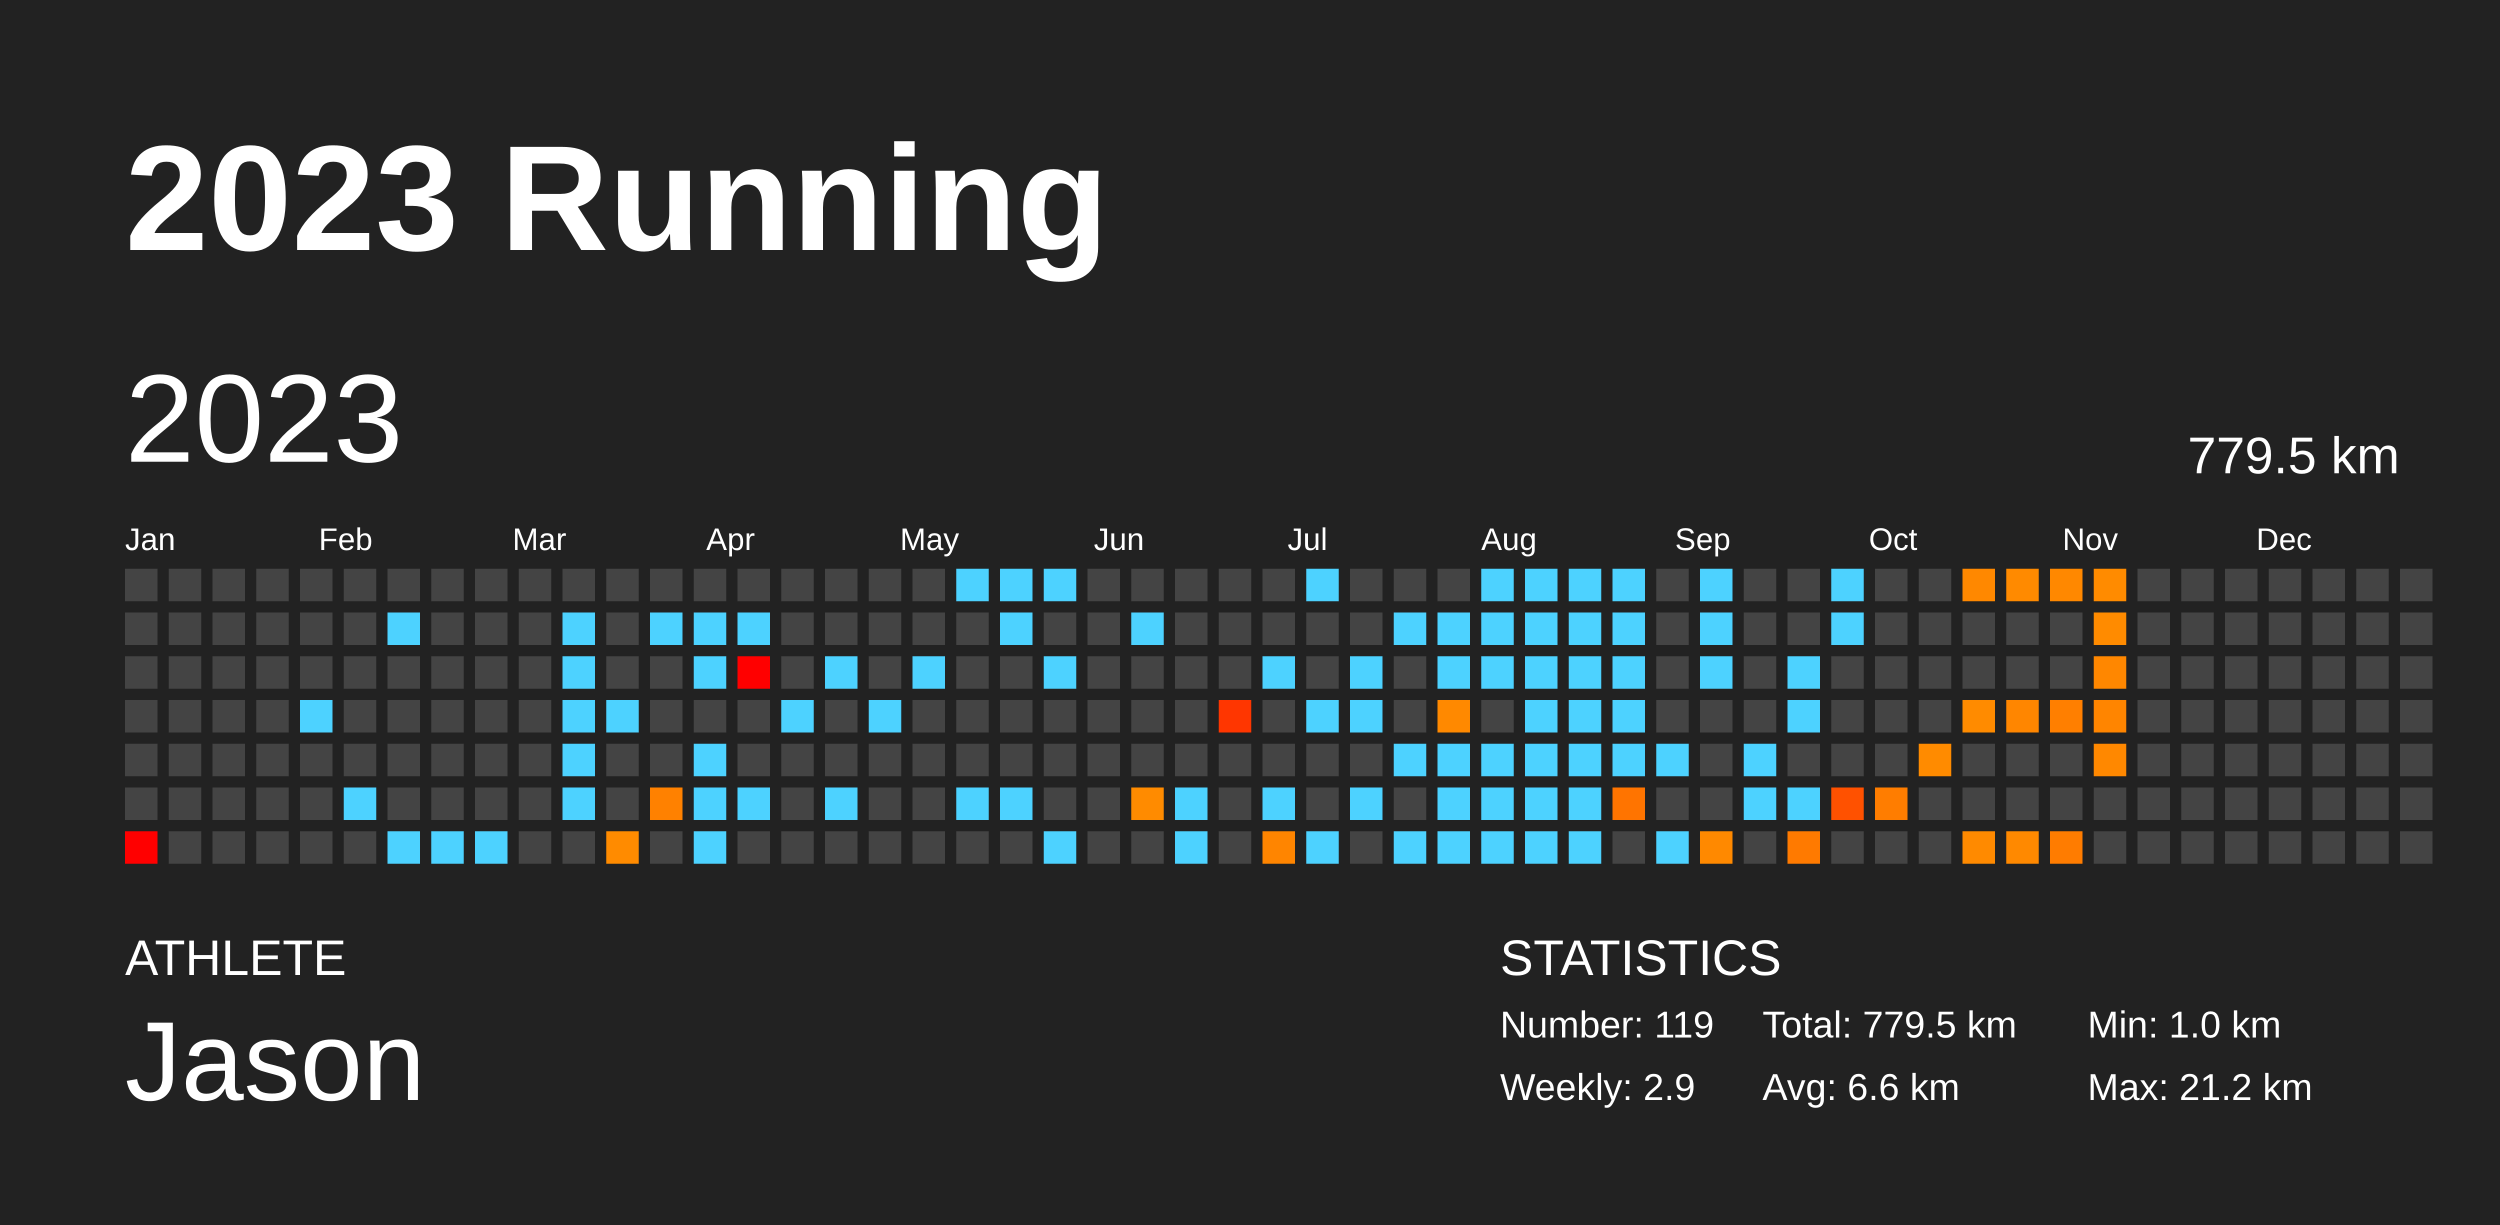
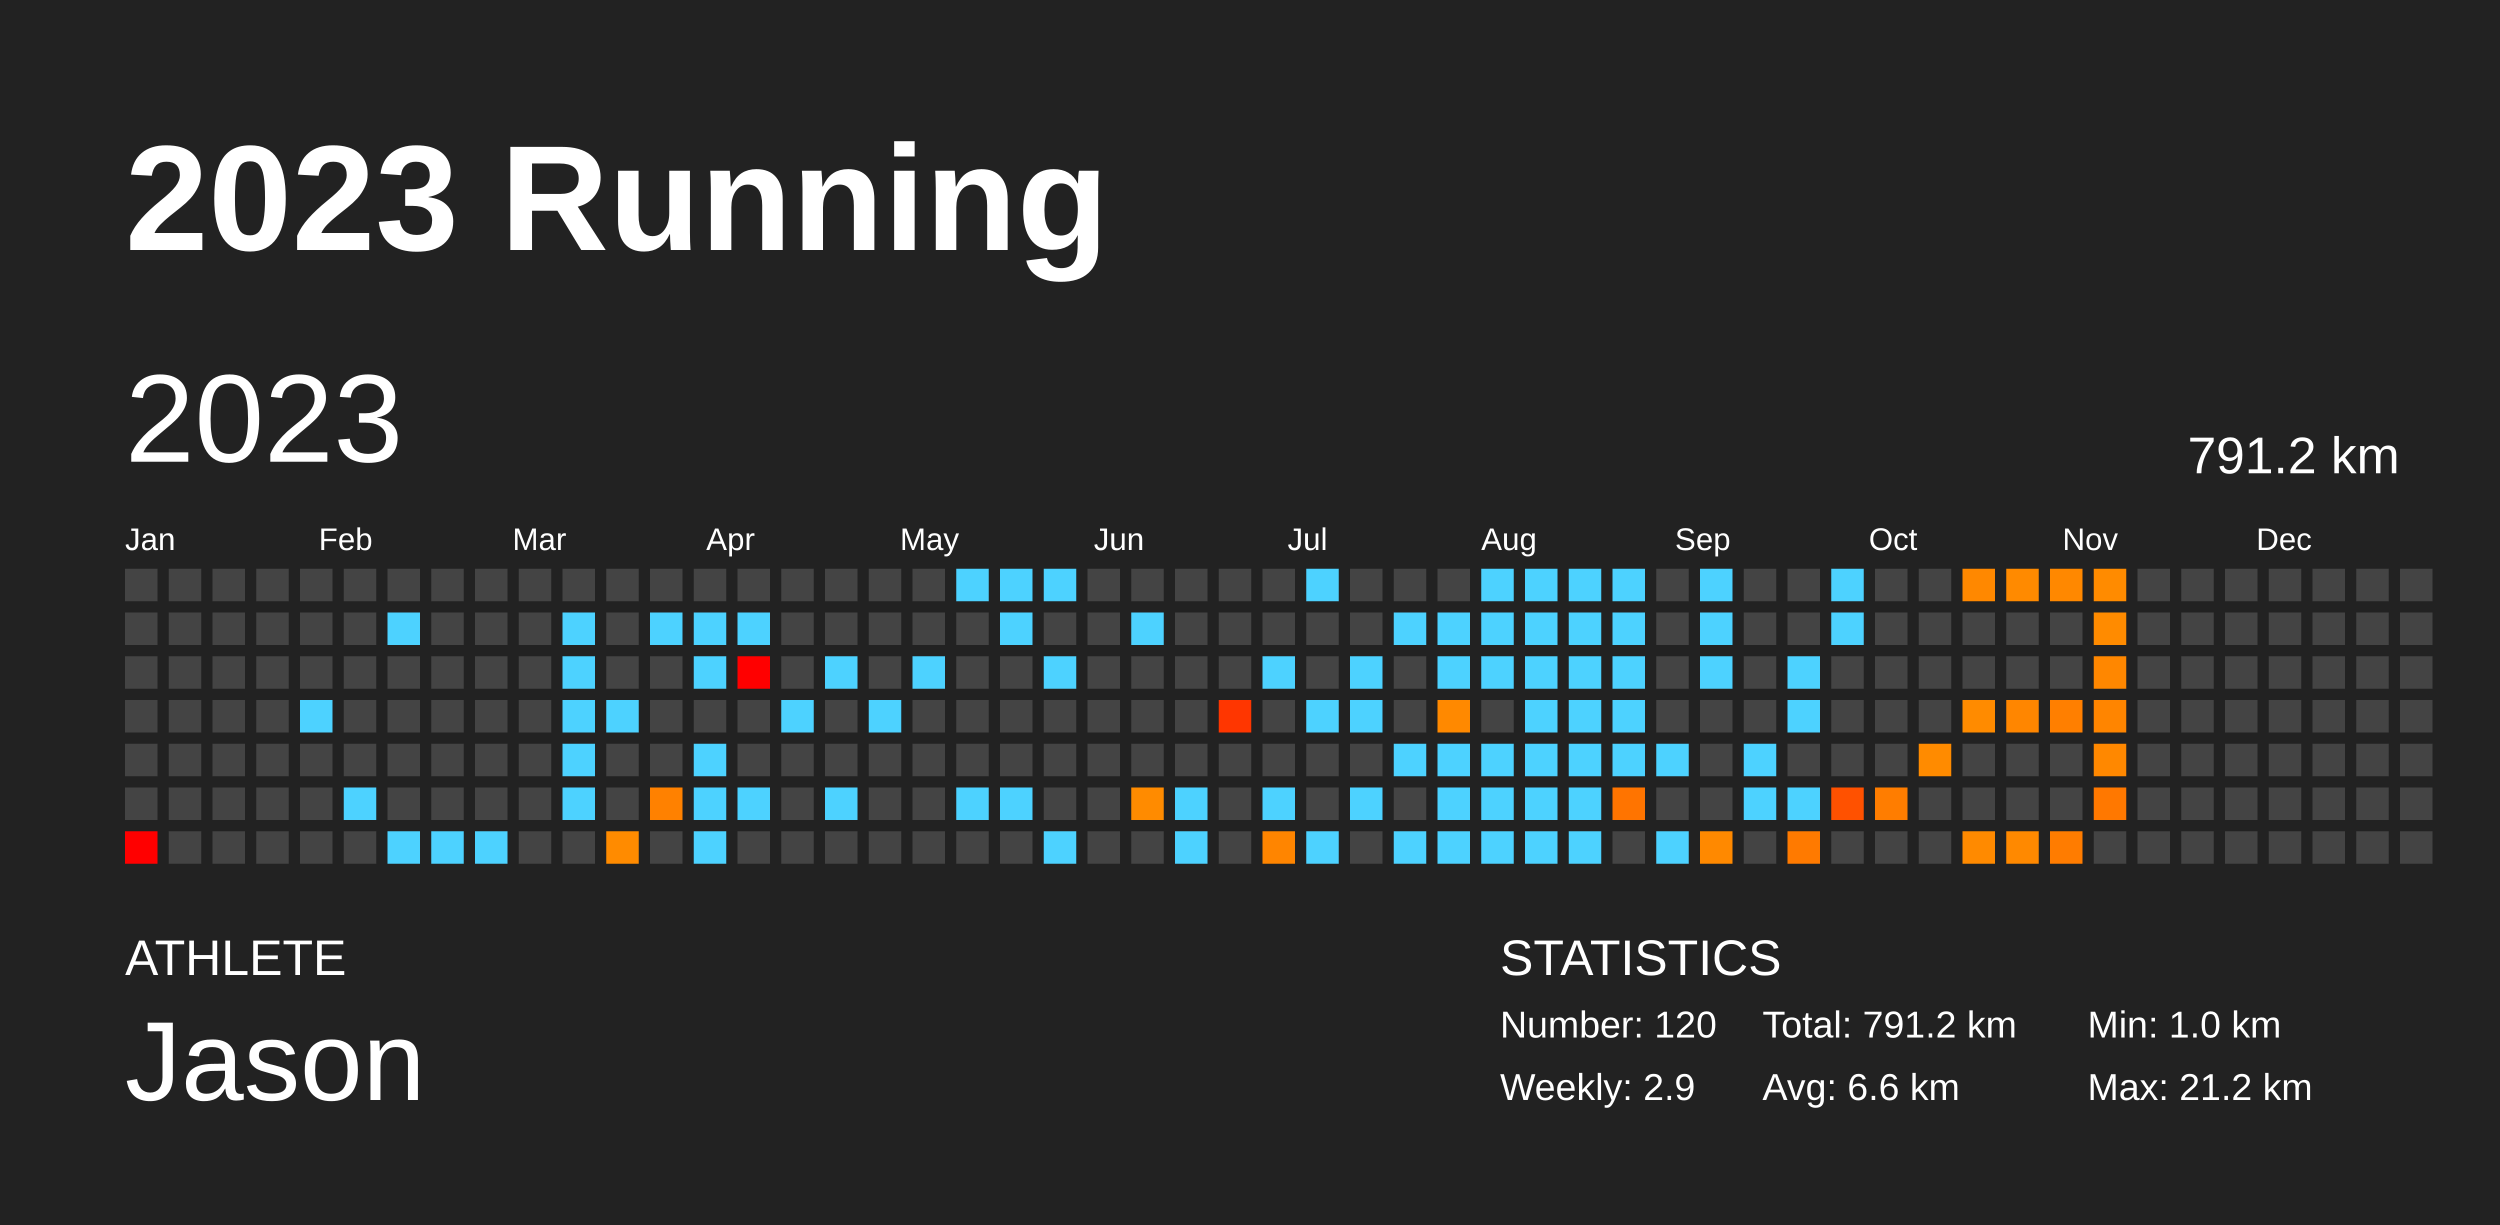
<svg xmlns="http://www.w3.org/2000/svg" baseProfile="full" height="98mm" version="1.1" viewBox="0,0,200,98" width="200mm">
  <defs />
  <rect fill="#222222" height="98" width="200" x="0" y="0" />
  <text fill="#FFFFFF" style="font-size:12px; font-family:Arial; font-weight:bold;" x="10" y="20">2023 Running</text>
  <text fill="#FFFFFF" style="font-size:4px; font-family:Arial" x="10" y="78">ATHLETE</text>
  <text fill="#FFFFFF" style="font-size:9px; font-family:Arial" x="10" y="88">Jason</text>
  <text fill="#FFFFFF" style="font-size:4px; font-family:Arial" x="120" y="78">STATISTICS</text>
-   <text fill="#FFFFFF" style="font-size:3px; font-family:Arial" x="120" y="83">Number: 119</text>
+   <text fill="#FFFFFF" style="font-size:3px; font-family:Arial" x="120" y="83">Number: 120</text>
  <text fill="#FFFFFF" style="font-size:3px; font-family:Arial" x="120" y="88">Weekly: 2.9</text>
-   <text fill="#FFFFFF" style="font-size:3px; font-family:Arial" x="141" y="83">Total: 779.5 km</text>
+   <text fill="#FFFFFF" style="font-size:3px; font-family:Arial" x="141" y="83">Total: 791.2 km</text>
  <text fill="#FFFFFF" style="font-size:3px; font-family:Arial" x="141" y="88">Avg: 6.6 km</text>
  <text fill="#FFFFFF" style="font-size:3px; font-family:Arial" x="167" y="83">Min: 1.0 km</text>
  <text fill="#FFFFFF" style="font-size:3px; font-family:Arial" x="167" y="88">Max: 21.2 km</text>
  <text dominant-baseline="hanging" fill="#FFFFFF" style="font-size:10.0px; font-family:Arial;" x="10" y="30">2023</text>
-   <text dominant-baseline="hanging" fill="#FFFFFF" style="font-size:4.125px; font-family:Arial;" x="175" y="35">779.5 km</text>
+   <text dominant-baseline="hanging" fill="#FFFFFF" style="font-size:4.125px; font-family:Arial;" x="175" y="35">791.2 km</text>
  <text fill="#FFFFFF" style="font-size:2.5px; font-family:Arial" x="10.0" y="44">Jan</text>
  <text fill="#FFFFFF" style="font-size:2.5px; font-family:Arial" x="25.5" y="44">Feb</text>
  <text fill="#FFFFFF" style="font-size:2.5px; font-family:Arial" x="41.0" y="44">Mar</text>
  <text fill="#FFFFFF" style="font-size:2.5px; font-family:Arial" x="56.5" y="44">Apr</text>
  <text fill="#FFFFFF" style="font-size:2.5px; font-family:Arial" x="72.0" y="44">May</text>
  <text fill="#FFFFFF" style="font-size:2.5px; font-family:Arial" x="87.5" y="44">Jun</text>
  <text fill="#FFFFFF" style="font-size:2.5px; font-family:Arial" x="103.0" y="44">Jul</text>
  <text fill="#FFFFFF" style="font-size:2.5px; font-family:Arial" x="118.5" y="44">Aug</text>
  <text fill="#FFFFFF" style="font-size:2.5px; font-family:Arial" x="134.0" y="44">Sep</text>
  <text fill="#FFFFFF" style="font-size:2.5px; font-family:Arial" x="149.5" y="44">Oct</text>
  <text fill="#FFFFFF" style="font-size:2.5px; font-family:Arial" x="165.0" y="44">Nov</text>
  <text fill="#FFFFFF" style="font-size:2.5px; font-family:Arial" x="180.5" y="44">Dec</text>
  <rect fill="#444444" height="2.6" width="2.6" x="10.0" y="45.5" />
  <rect fill="#444444" height="2.6" width="2.6" x="10.0" y="49.0" />
  <rect fill="#444444" height="2.6" width="2.6" x="10.0" y="52.5" />
  <rect fill="#444444" height="2.6" width="2.6" x="10.0" y="56.0" />
  <rect fill="#444444" height="2.6" width="2.6" x="10.0" y="59.5" />
  <rect fill="#444444" height="2.6" width="2.6" x="10.0" y="63.0" />
  <rect fill="red" height="2.6" width="2.6" x="10.0" y="66.5" />
  <rect fill="#444444" height="2.6" width="2.6" x="13.5" y="45.5" />
  <rect fill="#444444" height="2.6" width="2.6" x="13.5" y="49.0" />
  <rect fill="#444444" height="2.6" width="2.6" x="13.5" y="52.5" />
  <rect fill="#444444" height="2.6" width="2.6" x="13.5" y="56.0" />
  <rect fill="#444444" height="2.6" width="2.6" x="13.5" y="59.5" />
  <rect fill="#444444" height="2.6" width="2.6" x="13.5" y="63.0" />
  <rect fill="#444444" height="2.6" width="2.6" x="13.5" y="66.5" />
  <rect fill="#444444" height="2.6" width="2.6" x="17.0" y="45.5" />
  <rect fill="#444444" height="2.6" width="2.6" x="17.0" y="49.0" />
  <rect fill="#444444" height="2.6" width="2.6" x="17.0" y="52.5" />
  <rect fill="#444444" height="2.6" width="2.6" x="17.0" y="56.0" />
  <rect fill="#444444" height="2.6" width="2.6" x="17.0" y="59.5" />
  <rect fill="#444444" height="2.6" width="2.6" x="17.0" y="63.0" />
  <rect fill="#444444" height="2.6" width="2.6" x="17.0" y="66.5" />
  <rect fill="#444444" height="2.6" width="2.6" x="20.5" y="45.5" />
  <rect fill="#444444" height="2.6" width="2.6" x="20.5" y="49.0" />
  <rect fill="#444444" height="2.6" width="2.6" x="20.5" y="52.5" />
  <rect fill="#444444" height="2.6" width="2.6" x="20.5" y="56.0" />
  <rect fill="#444444" height="2.6" width="2.6" x="20.5" y="59.5" />
  <rect fill="#444444" height="2.6" width="2.6" x="20.5" y="63.0" />
  <rect fill="#444444" height="2.6" width="2.6" x="20.5" y="66.5" />
  <rect fill="#444444" height="2.6" width="2.6" x="24.0" y="45.5" />
  <rect fill="#444444" height="2.6" width="2.6" x="24.0" y="49.0" />
  <rect fill="#444444" height="2.6" width="2.6" x="24.0" y="52.5" />
  <rect fill="#4dd2ff" height="2.6" width="2.6" x="24.0" y="56.0" />
  <rect fill="#444444" height="2.6" width="2.6" x="24.0" y="59.5" />
  <rect fill="#444444" height="2.6" width="2.6" x="24.0" y="63.0" />
  <rect fill="#444444" height="2.6" width="2.6" x="24.0" y="66.5" />
  <rect fill="#444444" height="2.6" width="2.6" x="27.5" y="45.5" />
  <rect fill="#444444" height="2.6" width="2.6" x="27.5" y="49.0" />
  <rect fill="#444444" height="2.6" width="2.6" x="27.5" y="52.5" />
  <rect fill="#444444" height="2.6" width="2.6" x="27.5" y="56.0" />
  <rect fill="#444444" height="2.6" width="2.6" x="27.5" y="59.5" />
  <rect fill="#4dd2ff" height="2.6" width="2.6" x="27.5" y="63.0" />
  <rect fill="#444444" height="2.6" width="2.6" x="27.5" y="66.5" />
  <rect fill="#444444" height="2.6" width="2.6" x="31.0" y="45.5" />
  <rect fill="#4dd2ff" height="2.6" width="2.6" x="31.0" y="49.0" />
  <rect fill="#444444" height="2.6" width="2.6" x="31.0" y="52.5" />
  <rect fill="#444444" height="2.6" width="2.6" x="31.0" y="56.0" />
  <rect fill="#444444" height="2.6" width="2.6" x="31.0" y="59.5" />
  <rect fill="#444444" height="2.6" width="2.6" x="31.0" y="63.0" />
  <rect fill="#4dd2ff" height="2.6" width="2.6" x="31.0" y="66.5" />
  <rect fill="#444444" height="2.6" width="2.6" x="34.5" y="45.5" />
  <rect fill="#444444" height="2.6" width="2.6" x="34.5" y="49.0" />
  <rect fill="#444444" height="2.6" width="2.6" x="34.5" y="52.5" />
  <rect fill="#444444" height="2.6" width="2.6" x="34.5" y="56.0" />
  <rect fill="#444444" height="2.6" width="2.6" x="34.5" y="59.5" />
  <rect fill="#444444" height="2.6" width="2.6" x="34.5" y="63.0" />
  <rect fill="#4dd2ff" height="2.6" width="2.6" x="34.5" y="66.5" />
  <rect fill="#444444" height="2.6" width="2.6" x="38.0" y="45.5" />
  <rect fill="#444444" height="2.6" width="2.6" x="38.0" y="49.0" />
  <rect fill="#444444" height="2.6" width="2.6" x="38.0" y="52.5" />
  <rect fill="#444444" height="2.6" width="2.6" x="38.0" y="56.0" />
  <rect fill="#444444" height="2.6" width="2.6" x="38.0" y="59.5" />
  <rect fill="#444444" height="2.6" width="2.6" x="38.0" y="63.0" />
  <rect fill="#4dd2ff" height="2.6" width="2.6" x="38.0" y="66.5" />
  <rect fill="#444444" height="2.6" width="2.6" x="41.5" y="45.5" />
  <rect fill="#444444" height="2.6" width="2.6" x="41.5" y="49.0" />
  <rect fill="#444444" height="2.6" width="2.6" x="41.5" y="52.5" />
  <rect fill="#444444" height="2.6" width="2.6" x="41.5" y="56.0" />
  <rect fill="#444444" height="2.6" width="2.6" x="41.5" y="59.5" />
  <rect fill="#444444" height="2.6" width="2.6" x="41.5" y="63.0" />
  <rect fill="#444444" height="2.6" width="2.6" x="41.5" y="66.5" />
  <rect fill="#444444" height="2.6" width="2.6" x="45.0" y="45.5" />
  <rect fill="#4dd2ff" height="2.6" width="2.6" x="45.0" y="49.0" />
  <rect fill="#4dd2ff" height="2.6" width="2.6" x="45.0" y="52.5" />
  <rect fill="#4dd2ff" height="2.6" width="2.6" x="45.0" y="56.0" />
  <rect fill="#4dd2ff" height="2.6" width="2.6" x="45.0" y="59.5" />
  <rect fill="#4dd2ff" height="2.6" width="2.6" x="45.0" y="63.0" />
  <rect fill="#444444" height="2.6" width="2.6" x="45.0" y="66.5" />
  <rect fill="#444444" height="2.6" width="2.6" x="48.5" y="45.5" />
  <rect fill="#444444" height="2.6" width="2.6" x="48.5" y="49.0" />
  <rect fill="#444444" height="2.6" width="2.6" x="48.5" y="52.5" />
  <rect fill="#4dd2ff" height="2.6" width="2.6" x="48.5" y="56.0" />
  <rect fill="#444444" height="2.6" width="2.6" x="48.5" y="59.5" />
  <rect fill="#444444" height="2.6" width="2.6" x="48.5" y="63.0" />
  <rect fill="#ff8b00" height="2.6" width="2.6" x="48.5" y="66.5" />
  <rect fill="#444444" height="2.6" width="2.6" x="52.0" y="45.5" />
  <rect fill="#4dd2ff" height="2.6" width="2.6" x="52.0" y="49.0" />
  <rect fill="#444444" height="2.6" width="2.6" x="52.0" y="52.5" />
  <rect fill="#444444" height="2.6" width="2.6" x="52.0" y="56.0" />
  <rect fill="#444444" height="2.6" width="2.6" x="52.0" y="59.5" />
  <rect fill="#ff8100" height="2.6" width="2.6" x="52.0" y="63.0" />
  <rect fill="#444444" height="2.6" width="2.6" x="52.0" y="66.5" />
  <rect fill="#444444" height="2.6" width="2.6" x="55.5" y="45.5" />
  <rect fill="#4dd2ff" height="2.6" width="2.6" x="55.5" y="49.0" />
  <rect fill="#4dd2ff" height="2.6" width="2.6" x="55.5" y="52.5" />
  <rect fill="#444444" height="2.6" width="2.6" x="55.5" y="56.0" />
  <rect fill="#4dd2ff" height="2.6" width="2.6" x="55.5" y="59.5" />
  <rect fill="#4dd2ff" height="2.6" width="2.6" x="55.5" y="63.0" />
  <rect fill="#4dd2ff" height="2.6" width="2.6" x="55.5" y="66.5" />
  <rect fill="#444444" height="2.6" width="2.6" x="59.0" y="45.5" />
  <rect fill="#4dd2ff" height="2.6" width="2.6" x="59.0" y="49.0" />
  <rect fill="red" height="2.6" width="2.6" x="59.0" y="52.5" />
  <rect fill="#444444" height="2.6" width="2.6" x="59.0" y="56.0" />
  <rect fill="#444444" height="2.6" width="2.6" x="59.0" y="59.5" />
  <rect fill="#4dd2ff" height="2.6" width="2.6" x="59.0" y="63.0" />
  <rect fill="#444444" height="2.6" width="2.6" x="59.0" y="66.5" />
  <rect fill="#444444" height="2.6" width="2.6" x="62.5" y="45.5" />
  <rect fill="#444444" height="2.6" width="2.6" x="62.5" y="49.0" />
  <rect fill="#444444" height="2.6" width="2.6" x="62.5" y="52.5" />
  <rect fill="#4dd2ff" height="2.6" width="2.6" x="62.5" y="56.0" />
  <rect fill="#444444" height="2.6" width="2.6" x="62.5" y="59.5" />
  <rect fill="#444444" height="2.6" width="2.6" x="62.5" y="63.0" />
  <rect fill="#444444" height="2.6" width="2.6" x="62.5" y="66.5" />
  <rect fill="#444444" height="2.6" width="2.6" x="66.0" y="45.5" />
  <rect fill="#444444" height="2.6" width="2.6" x="66.0" y="49.0" />
  <rect fill="#4dd2ff" height="2.6" width="2.6" x="66.0" y="52.5" />
  <rect fill="#444444" height="2.6" width="2.6" x="66.0" y="56.0" />
  <rect fill="#444444" height="2.6" width="2.6" x="66.0" y="59.5" />
  <rect fill="#4dd2ff" height="2.6" width="2.6" x="66.0" y="63.0" />
  <rect fill="#444444" height="2.6" width="2.6" x="66.0" y="66.5" />
  <rect fill="#444444" height="2.6" width="2.6" x="69.5" y="45.5" />
  <rect fill="#444444" height="2.6" width="2.6" x="69.5" y="49.0" />
  <rect fill="#444444" height="2.6" width="2.6" x="69.5" y="52.5" />
  <rect fill="#4dd2ff" height="2.6" width="2.6" x="69.5" y="56.0" />
  <rect fill="#444444" height="2.6" width="2.6" x="69.5" y="59.5" />
  <rect fill="#444444" height="2.6" width="2.6" x="69.5" y="63.0" />
  <rect fill="#444444" height="2.6" width="2.6" x="69.5" y="66.5" />
  <rect fill="#444444" height="2.6" width="2.6" x="73.0" y="45.5" />
  <rect fill="#444444" height="2.6" width="2.6" x="73.0" y="49.0" />
  <rect fill="#4dd2ff" height="2.6" width="2.6" x="73.0" y="52.5" />
  <rect fill="#444444" height="2.6" width="2.6" x="73.0" y="56.0" />
  <rect fill="#444444" height="2.6" width="2.6" x="73.0" y="59.5" />
  <rect fill="#444444" height="2.6" width="2.6" x="73.0" y="63.0" />
  <rect fill="#444444" height="2.6" width="2.6" x="73.0" y="66.5" />
  <rect fill="#4dd2ff" height="2.6" width="2.6" x="76.5" y="45.5" />
  <rect fill="#444444" height="2.6" width="2.6" x="76.5" y="49.0" />
  <rect fill="#444444" height="2.6" width="2.6" x="76.5" y="52.5" />
  <rect fill="#444444" height="2.6" width="2.6" x="76.5" y="56.0" />
  <rect fill="#444444" height="2.6" width="2.6" x="76.5" y="59.5" />
  <rect fill="#4dd2ff" height="2.6" width="2.6" x="76.5" y="63.0" />
  <rect fill="#444444" height="2.6" width="2.6" x="76.5" y="66.5" />
  <rect fill="#4dd2ff" height="2.6" width="2.6" x="80.0" y="45.5" />
  <rect fill="#4dd2ff" height="2.6" width="2.6" x="80.0" y="49.0" />
  <rect fill="#444444" height="2.6" width="2.6" x="80.0" y="52.5" />
  <rect fill="#444444" height="2.6" width="2.6" x="80.0" y="56.0" />
  <rect fill="#444444" height="2.6" width="2.6" x="80.0" y="59.5" />
  <rect fill="#4dd2ff" height="2.6" width="2.6" x="80.0" y="63.0" />
  <rect fill="#444444" height="2.6" width="2.6" x="80.0" y="66.5" />
  <rect fill="#4dd2ff" height="2.6" width="2.6" x="83.5" y="45.5" />
  <rect fill="#444444" height="2.6" width="2.6" x="83.5" y="49.0" />
  <rect fill="#4dd2ff" height="2.6" width="2.6" x="83.5" y="52.5" />
  <rect fill="#444444" height="2.6" width="2.6" x="83.5" y="56.0" />
  <rect fill="#444444" height="2.6" width="2.6" x="83.5" y="59.5" />
  <rect fill="#444444" height="2.6" width="2.6" x="83.5" y="63.0" />
  <rect fill="#4dd2ff" height="2.6" width="2.6" x="83.5" y="66.5" />
  <rect fill="#444444" height="2.6" width="2.6" x="87.0" y="45.5" />
  <rect fill="#444444" height="2.6" width="2.6" x="87.0" y="49.0" />
  <rect fill="#444444" height="2.6" width="2.6" x="87.0" y="52.5" />
  <rect fill="#444444" height="2.6" width="2.6" x="87.0" y="56.0" />
  <rect fill="#444444" height="2.6" width="2.6" x="87.0" y="59.5" />
  <rect fill="#444444" height="2.6" width="2.6" x="87.0" y="63.0" />
  <rect fill="#444444" height="2.6" width="2.6" x="87.0" y="66.5" />
  <rect fill="#444444" height="2.6" width="2.6" x="90.5" y="45.5" />
  <rect fill="#4dd2ff" height="2.6" width="2.6" x="90.5" y="49.0" />
  <rect fill="#444444" height="2.6" width="2.6" x="90.5" y="52.5" />
  <rect fill="#444444" height="2.6" width="2.6" x="90.5" y="56.0" />
  <rect fill="#444444" height="2.6" width="2.6" x="90.5" y="59.5" />
  <rect fill="#ff8b00" height="2.6" width="2.6" x="90.5" y="63.0" />
  <rect fill="#444444" height="2.6" width="2.6" x="90.5" y="66.5" />
  <rect fill="#444444" height="2.6" width="2.6" x="94.0" y="45.5" />
  <rect fill="#444444" height="2.6" width="2.6" x="94.0" y="49.0" />
  <rect fill="#444444" height="2.6" width="2.6" x="94.0" y="52.5" />
  <rect fill="#444444" height="2.6" width="2.6" x="94.0" y="56.0" />
  <rect fill="#444444" height="2.6" width="2.6" x="94.0" y="59.5" />
  <rect fill="#4dd2ff" height="2.6" width="2.6" x="94.0" y="63.0" />
  <rect fill="#4dd2ff" height="2.6" width="2.6" x="94.0" y="66.5" />
  <rect fill="#444444" height="2.6" width="2.6" x="97.5" y="45.5" />
  <rect fill="#444444" height="2.6" width="2.6" x="97.5" y="49.0" />
  <rect fill="#444444" height="2.6" width="2.6" x="97.5" y="52.5" />
  <rect fill="#ff3600" height="2.6" width="2.6" x="97.5" y="56.0" />
  <rect fill="#444444" height="2.6" width="2.6" x="97.5" y="59.5" />
  <rect fill="#444444" height="2.6" width="2.6" x="97.5" y="63.0" />
  <rect fill="#444444" height="2.6" width="2.6" x="97.5" y="66.5" />
  <rect fill="#444444" height="2.6" width="2.6" x="101.0" y="45.5" />
  <rect fill="#444444" height="2.6" width="2.6" x="101.0" y="49.0" />
  <rect fill="#4dd2ff" height="2.6" width="2.6" x="101.0" y="52.5" />
  <rect fill="#444444" height="2.6" width="2.6" x="101.0" y="56.0" />
  <rect fill="#444444" height="2.6" width="2.6" x="101.0" y="59.5" />
  <rect fill="#4dd2ff" height="2.6" width="2.6" x="101.0" y="63.0" />
  <rect fill="#ff8500" height="2.6" width="2.6" x="101.0" y="66.5" />
  <rect fill="#4dd2ff" height="2.6" width="2.6" x="104.5" y="45.5" />
  <rect fill="#444444" height="2.6" width="2.6" x="104.5" y="49.0" />
  <rect fill="#444444" height="2.6" width="2.6" x="104.5" y="52.5" />
  <rect fill="#4dd2ff" height="2.6" width="2.6" x="104.5" y="56.0" />
  <rect fill="#444444" height="2.6" width="2.6" x="104.5" y="59.5" />
  <rect fill="#444444" height="2.6" width="2.6" x="104.5" y="63.0" />
  <rect fill="#4dd2ff" height="2.6" width="2.6" x="104.5" y="66.5" />
  <rect fill="#444444" height="2.6" width="2.6" x="108.0" y="45.5" />
  <rect fill="#444444" height="2.6" width="2.6" x="108.0" y="49.0" />
  <rect fill="#4dd2ff" height="2.6" width="2.6" x="108.0" y="52.5" />
  <rect fill="#4dd2ff" height="2.6" width="2.6" x="108.0" y="56.0" />
  <rect fill="#444444" height="2.6" width="2.6" x="108.0" y="59.5" />
  <rect fill="#4dd2ff" height="2.6" width="2.6" x="108.0" y="63.0" />
  <rect fill="#444444" height="2.6" width="2.6" x="108.0" y="66.5" />
  <rect fill="#444444" height="2.6" width="2.6" x="111.5" y="45.5" />
  <rect fill="#4dd2ff" height="2.6" width="2.6" x="111.5" y="49.0" />
  <rect fill="#444444" height="2.6" width="2.6" x="111.5" y="52.5" />
  <rect fill="#444444" height="2.6" width="2.6" x="111.5" y="56.0" />
  <rect fill="#4dd2ff" height="2.6" width="2.6" x="111.5" y="59.5" />
  <rect fill="#444444" height="2.6" width="2.6" x="111.5" y="63.0" />
  <rect fill="#4dd2ff" height="2.6" width="2.6" x="111.5" y="66.5" />
  <rect fill="#444444" height="2.6" width="2.6" x="115.0" y="45.5" />
  <rect fill="#4dd2ff" height="2.6" width="2.6" x="115.0" y="49.0" />
  <rect fill="#4dd2ff" height="2.6" width="2.6" x="115.0" y="52.5" />
  <rect fill="#ff8900" height="2.6" width="2.6" x="115.0" y="56.0" />
  <rect fill="#4dd2ff" height="2.6" width="2.6" x="115.0" y="59.5" />
  <rect fill="#4dd2ff" height="2.6" width="2.6" x="115.0" y="63.0" />
  <rect fill="#4dd2ff" height="2.6" width="2.6" x="115.0" y="66.5" />
  <rect fill="#4dd2ff" height="2.6" width="2.6" x="118.5" y="45.5" />
  <rect fill="#4dd2ff" height="2.6" width="2.6" x="118.5" y="49.0" />
  <rect fill="#4dd2ff" height="2.6" width="2.6" x="118.5" y="52.5" />
  <rect fill="#444444" height="2.6" width="2.6" x="118.5" y="56.0" />
  <rect fill="#4dd2ff" height="2.6" width="2.6" x="118.5" y="59.5" />
  <rect fill="#4dd2ff" height="2.6" width="2.6" x="118.5" y="63.0" />
  <rect fill="#4dd2ff" height="2.6" width="2.6" x="118.5" y="66.5" />
  <rect fill="#4dd2ff" height="2.6" width="2.6" x="122.0" y="45.5" />
  <rect fill="#4dd2ff" height="2.6" width="2.6" x="122.0" y="49.0" />
  <rect fill="#4dd2ff" height="2.6" width="2.6" x="122.0" y="52.5" />
  <rect fill="#4dd2ff" height="2.6" width="2.6" x="122.0" y="56.0" />
  <rect fill="#4dd2ff" height="2.6" width="2.6" x="122.0" y="59.5" />
  <rect fill="#4dd2ff" height="2.6" width="2.6" x="122.0" y="63.0" />
  <rect fill="#4dd2ff" height="2.6" width="2.6" x="122.0" y="66.5" />
  <rect fill="#4dd2ff" height="2.6" width="2.6" x="125.5" y="45.5" />
  <rect fill="#4dd2ff" height="2.6" width="2.6" x="125.5" y="49.0" />
  <rect fill="#4dd2ff" height="2.6" width="2.6" x="125.5" y="52.5" />
  <rect fill="#4dd2ff" height="2.6" width="2.6" x="125.5" y="56.0" />
  <rect fill="#4dd2ff" height="2.6" width="2.6" x="125.5" y="59.5" />
  <rect fill="#4dd2ff" height="2.6" width="2.6" x="125.5" y="63.0" />
  <rect fill="#4dd2ff" height="2.6" width="2.6" x="125.5" y="66.5" />
  <rect fill="#4dd2ff" height="2.6" width="2.6" x="129.0" y="45.5" />
  <rect fill="#4dd2ff" height="2.6" width="2.6" x="129.0" y="49.0" />
  <rect fill="#4dd2ff" height="2.6" width="2.6" x="129.0" y="52.5" />
  <rect fill="#4dd2ff" height="2.6" width="2.6" x="129.0" y="56.0" />
  <rect fill="#4dd2ff" height="2.6" width="2.6" x="129.0" y="59.5" />
  <rect fill="#ff7400" height="2.6" width="2.6" x="129.0" y="63.0" />
  <rect fill="#444444" height="2.6" width="2.6" x="129.0" y="66.5" />
  <rect fill="#444444" height="2.6" width="2.6" x="132.5" y="45.5" />
  <rect fill="#444444" height="2.6" width="2.6" x="132.5" y="49.0" />
  <rect fill="#444444" height="2.6" width="2.6" x="132.5" y="52.5" />
  <rect fill="#444444" height="2.6" width="2.6" x="132.5" y="56.0" />
  <rect fill="#4dd2ff" height="2.6" width="2.6" x="132.5" y="59.5" />
  <rect fill="#444444" height="2.6" width="2.6" x="132.5" y="63.0" />
  <rect fill="#4dd2ff" height="2.6" width="2.6" x="132.5" y="66.5" />
  <rect fill="#4dd2ff" height="2.6" width="2.6" x="136.0" y="45.5" />
  <rect fill="#4dd2ff" height="2.6" width="2.6" x="136.0" y="49.0" />
  <rect fill="#4dd2ff" height="2.6" width="2.6" x="136.0" y="52.5" />
  <rect fill="#444444" height="2.6" width="2.6" x="136.0" y="56.0" />
  <rect fill="#444444" height="2.6" width="2.6" x="136.0" y="59.5" />
  <rect fill="#444444" height="2.6" width="2.6" x="136.0" y="63.0" />
  <rect fill="#ff8900" height="2.6" width="2.6" x="136.0" y="66.5" />
  <rect fill="#444444" height="2.6" width="2.6" x="139.5" y="45.5" />
  <rect fill="#444444" height="2.6" width="2.6" x="139.5" y="49.0" />
  <rect fill="#444444" height="2.6" width="2.6" x="139.5" y="52.5" />
  <rect fill="#444444" height="2.6" width="2.6" x="139.5" y="56.0" />
  <rect fill="#4dd2ff" height="2.6" width="2.6" x="139.5" y="59.5" />
  <rect fill="#4dd2ff" height="2.6" width="2.6" x="139.5" y="63.0" />
  <rect fill="#444444" height="2.6" width="2.6" x="139.5" y="66.5" />
  <rect fill="#444444" height="2.6" width="2.6" x="143.0" y="45.5" />
  <rect fill="#444444" height="2.6" width="2.6" x="143.0" y="49.0" />
  <rect fill="#4dd2ff" height="2.6" width="2.6" x="143.0" y="52.5" />
  <rect fill="#4dd2ff" height="2.6" width="2.6" x="143.0" y="56.0" />
  <rect fill="#444444" height="2.6" width="2.6" x="143.0" y="59.5" />
  <rect fill="#4dd2ff" height="2.6" width="2.6" x="143.0" y="63.0" />
  <rect fill="#ff7a00" height="2.6" width="2.6" x="143.0" y="66.5" />
  <rect fill="#4dd2ff" height="2.6" width="2.6" x="146.5" y="45.5" />
  <rect fill="#4dd2ff" height="2.6" width="2.6" x="146.5" y="49.0" />
  <rect fill="#444444" height="2.6" width="2.6" x="146.5" y="52.5" />
  <rect fill="#444444" height="2.6" width="2.6" x="146.5" y="56.0" />
  <rect fill="#444444" height="2.6" width="2.6" x="146.5" y="59.5" />
  <rect fill="#ff5100" height="2.6" width="2.6" x="146.5" y="63.0" />
  <rect fill="#444444" height="2.6" width="2.6" x="146.5" y="66.5" />
  <rect fill="#444444" height="2.6" width="2.6" x="150.0" y="45.5" />
  <rect fill="#444444" height="2.6" width="2.6" x="150.0" y="49.0" />
  <rect fill="#444444" height="2.6" width="2.6" x="150.0" y="52.5" />
  <rect fill="#444444" height="2.6" width="2.6" x="150.0" y="56.0" />
  <rect fill="#444444" height="2.6" width="2.6" x="150.0" y="59.5" />
  <rect fill="#ff7d00" height="2.6" width="2.6" x="150.0" y="63.0" />
  <rect fill="#444444" height="2.6" width="2.6" x="150.0" y="66.5" />
  <rect fill="#444444" height="2.6" width="2.6" x="153.5" y="45.5" />
  <rect fill="#444444" height="2.6" width="2.6" x="153.5" y="49.0" />
  <rect fill="#444444" height="2.6" width="2.6" x="153.5" y="52.5" />
  <rect fill="#444444" height="2.6" width="2.6" x="153.5" y="56.0" />
  <rect fill="#ff8b00" height="2.6" width="2.6" x="153.5" y="59.5" />
  <rect fill="#444444" height="2.6" width="2.6" x="153.5" y="63.0" />
  <rect fill="#444444" height="2.6" width="2.6" x="153.5" y="66.5" />
  <rect fill="#ff8800" height="2.6" width="2.6" x="157.0" y="45.5" />
  <rect fill="#444444" height="2.6" width="2.6" x="157.0" y="49.0" />
  <rect fill="#444444" height="2.6" width="2.6" x="157.0" y="52.5" />
  <rect fill="#ff8b00" height="2.6" width="2.6" x="157.0" y="56.0" />
  <rect fill="#444444" height="2.6" width="2.6" x="157.0" y="59.5" />
  <rect fill="#444444" height="2.6" width="2.6" x="157.0" y="63.0" />
  <rect fill="#ff8a00" height="2.6" width="2.6" x="157.0" y="66.5" />
  <rect fill="#ff8a00" height="2.6" width="2.6" x="160.5" y="45.5" />
  <rect fill="#444444" height="2.6" width="2.6" x="160.5" y="49.0" />
  <rect fill="#444444" height="2.6" width="2.6" x="160.5" y="52.5" />
  <rect fill="#ff8600" height="2.6" width="2.6" x="160.5" y="56.0" />
  <rect fill="#444444" height="2.6" width="2.6" x="160.5" y="59.5" />
  <rect fill="#444444" height="2.6" width="2.6" x="160.5" y="63.0" />
  <rect fill="#ff8900" height="2.6" width="2.6" x="160.5" y="66.5" />
  <rect fill="#ff8800" height="2.6" width="2.6" x="164.0" y="45.5" />
  <rect fill="#444444" height="2.6" width="2.6" x="164.0" y="49.0" />
  <rect fill="#444444" height="2.6" width="2.6" x="164.0" y="52.5" />
  <rect fill="#ff7f00" height="2.6" width="2.6" x="164.0" y="56.0" />
  <rect fill="#444444" height="2.6" width="2.6" x="164.0" y="59.5" />
  <rect fill="#444444" height="2.6" width="2.6" x="164.0" y="63.0" />
  <rect fill="#ff7c00" height="2.6" width="2.6" x="164.0" y="66.5" />
  <rect fill="#ff8b00" height="2.6" width="2.6" x="167.5" y="45.5" />
  <rect fill="#ff8b00" height="2.6" width="2.6" x="167.5" y="49.0" />
  <rect fill="#ff8700" height="2.6" width="2.6" x="167.5" y="52.5" />
  <rect fill="#ff8500" height="2.6" width="2.6" x="167.5" y="56.0" />
  <rect fill="#ff8800" height="2.6" width="2.6" x="167.5" y="59.5" />
-   <rect fill="#444444" height="2.6" width="2.6" x="167.5" y="63.0" />
+   <rect fill="#ff7800" height="2.6" width="2.6" x="167.5" y="63.0" />
  <rect fill="#444444" height="2.6" width="2.6" x="167.5" y="66.5" />
  <rect fill="#444444" height="2.6" width="2.6" x="171.0" y="45.5" />
  <rect fill="#444444" height="2.6" width="2.6" x="171.0" y="49.0" />
  <rect fill="#444444" height="2.6" width="2.6" x="171.0" y="52.5" />
  <rect fill="#444444" height="2.6" width="2.6" x="171.0" y="56.0" />
  <rect fill="#444444" height="2.6" width="2.6" x="171.0" y="59.5" />
  <rect fill="#444444" height="2.6" width="2.6" x="171.0" y="63.0" />
  <rect fill="#444444" height="2.6" width="2.6" x="171.0" y="66.5" />
  <rect fill="#444444" height="2.6" width="2.6" x="174.5" y="45.5" />
  <rect fill="#444444" height="2.6" width="2.6" x="174.5" y="49.0" />
  <rect fill="#444444" height="2.6" width="2.6" x="174.5" y="52.5" />
  <rect fill="#444444" height="2.6" width="2.6" x="174.5" y="56.0" />
  <rect fill="#444444" height="2.6" width="2.6" x="174.5" y="59.5" />
  <rect fill="#444444" height="2.6" width="2.6" x="174.5" y="63.0" />
  <rect fill="#444444" height="2.6" width="2.6" x="174.5" y="66.5" />
  <rect fill="#444444" height="2.6" width="2.6" x="178.0" y="45.5" />
  <rect fill="#444444" height="2.6" width="2.6" x="178.0" y="49.0" />
  <rect fill="#444444" height="2.6" width="2.6" x="178.0" y="52.5" />
  <rect fill="#444444" height="2.6" width="2.6" x="178.0" y="56.0" />
  <rect fill="#444444" height="2.6" width="2.6" x="178.0" y="59.5" />
  <rect fill="#444444" height="2.6" width="2.6" x="178.0" y="63.0" />
  <rect fill="#444444" height="2.6" width="2.6" x="178.0" y="66.5" />
  <rect fill="#444444" height="2.6" width="2.6" x="181.5" y="45.5" />
  <rect fill="#444444" height="2.6" width="2.6" x="181.5" y="49.0" />
  <rect fill="#444444" height="2.6" width="2.6" x="181.5" y="52.5" />
  <rect fill="#444444" height="2.6" width="2.6" x="181.5" y="56.0" />
  <rect fill="#444444" height="2.6" width="2.6" x="181.5" y="59.5" />
  <rect fill="#444444" height="2.6" width="2.6" x="181.5" y="63.0" />
  <rect fill="#444444" height="2.6" width="2.6" x="181.5" y="66.5" />
  <rect fill="#444444" height="2.6" width="2.6" x="185.0" y="45.5" />
  <rect fill="#444444" height="2.6" width="2.6" x="185.0" y="49.0" />
  <rect fill="#444444" height="2.6" width="2.6" x="185.0" y="52.5" />
  <rect fill="#444444" height="2.6" width="2.6" x="185.0" y="56.0" />
  <rect fill="#444444" height="2.6" width="2.6" x="185.0" y="59.5" />
  <rect fill="#444444" height="2.6" width="2.6" x="185.0" y="63.0" />
  <rect fill="#444444" height="2.6" width="2.6" x="185.0" y="66.5" />
  <rect fill="#444444" height="2.6" width="2.6" x="188.5" y="45.5" />
  <rect fill="#444444" height="2.6" width="2.6" x="188.5" y="49.0" />
  <rect fill="#444444" height="2.6" width="2.6" x="188.5" y="52.5" />
  <rect fill="#444444" height="2.6" width="2.6" x="188.5" y="56.0" />
  <rect fill="#444444" height="2.6" width="2.6" x="188.5" y="59.5" />
  <rect fill="#444444" height="2.6" width="2.6" x="188.5" y="63.0" />
  <rect fill="#444444" height="2.6" width="2.6" x="188.5" y="66.5" />
  <rect fill="#444444" height="2.6" width="2.6" x="192.0" y="45.5" />
  <rect fill="#444444" height="2.6" width="2.6" x="192.0" y="49.0" />
  <rect fill="#444444" height="2.6" width="2.6" x="192.0" y="52.5" />
  <rect fill="#444444" height="2.6" width="2.6" x="192.0" y="56.0" />
  <rect fill="#444444" height="2.6" width="2.6" x="192.0" y="59.5" />
  <rect fill="#444444" height="2.6" width="2.6" x="192.0" y="63.0" />
  <rect fill="#444444" height="2.6" width="2.6" x="192.0" y="66.5" />
</svg>
